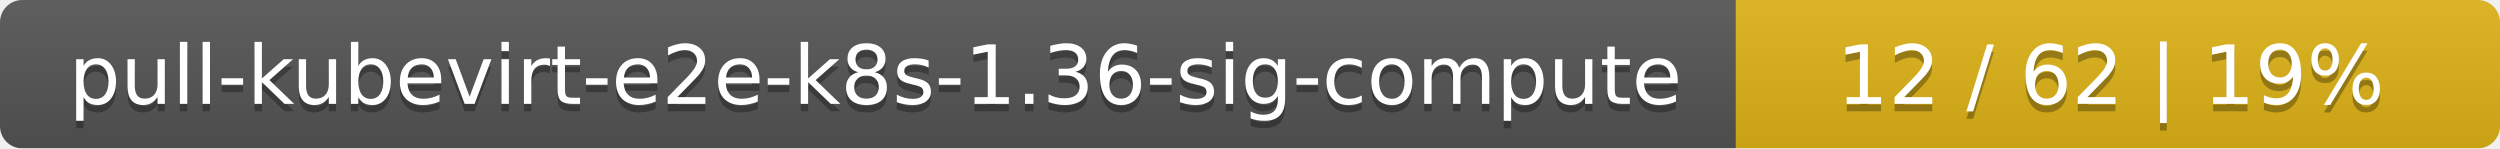
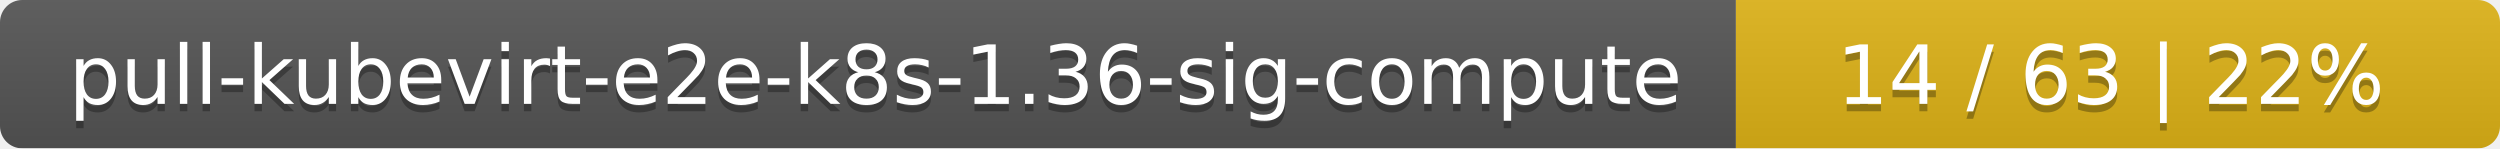
<svg xmlns="http://www.w3.org/2000/svg" width="337" height="20">
  <linearGradient id="smooth" x2="0" y2="100%">
    <stop offset="0" stop-color="#bbb" stop-opacity=".1" />
    <stop offset="1" stop-opacity=".1" />
  </linearGradient>
  <mask id="round">
    <rect width="337" height="20" rx="3" fill="#fff" />
  </mask>
  <g mask="url(#round)">
    <rect width="234" height="20" fill="#555" />
    <rect x="234" width="103" height="20" fill="#dfb317" />
    <rect width="337" height="20" fill="url(#smooth)" />
  </g>
  <g fill="#fff" text-anchor="middle" font-family="DejaVu Sans,Verdana,Geneva,sans-serif" font-size="11">
    <text x="118" y="15" fill="#010101" fill-opacity=".3">pull-kubevirt-e2e-k8s-1.36-sig-compute</text>
    <text x="118" y="14">pull-kubevirt-e2e-k8s-1.36-sig-compute</text>
-     <text x="284.5" y="15" fill="#010101" fill-opacity=".3">12 / 62    |    19%</text>
-     <text x="284.5" y="14">12 / 62    |    19%</text>
+     <text x="284.5" y="15" fill="#010101" fill-opacity=".3">14 / 63    |    22%</text>
+     <text x="284.5" y="14">14 / 63    |    22%</text>
  </g>
</svg>
